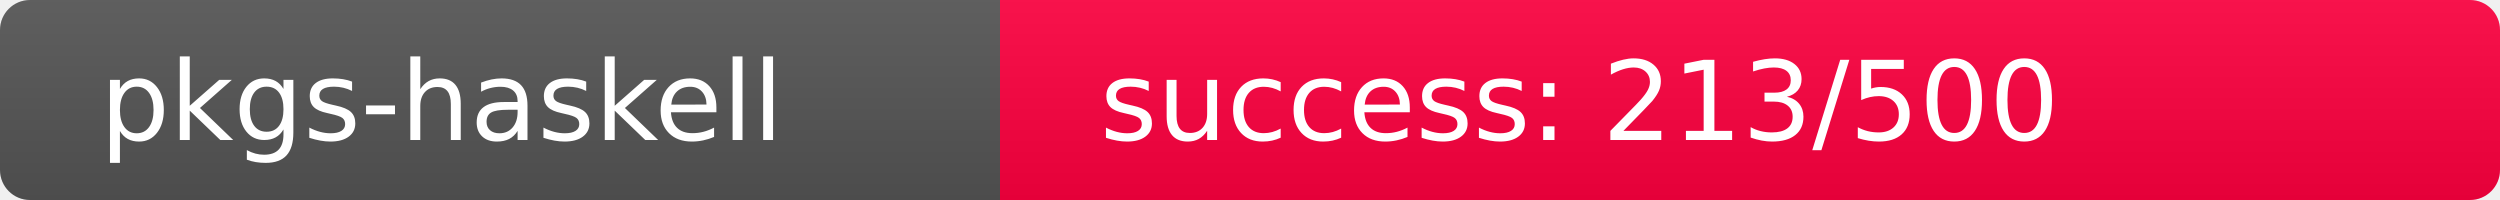
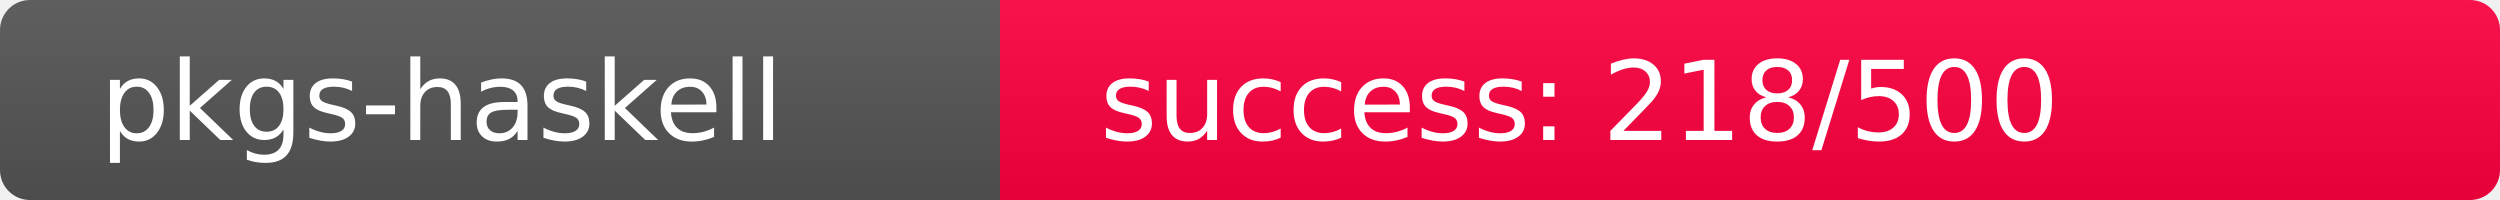
<svg xmlns="http://www.w3.org/2000/svg" width="250" height="20" role="img">
  <linearGradient id="s" x2="0" y2="100%">
    <stop offset="0" stop-color="#bbb" stop-opacity=".1" />
    <stop offset="1" stop-opacity=".1" />
  </linearGradient>
  <clipPath id="r">
    <rect width="250" height="20" rx="3" fill="#fff" />
  </clipPath>
  <g clip-path="url(#r)">
    <rect width="100" height="20" fill="#555" />
-     <rect x="100" width="150" height="20" fill="rgb(293,-37,64)" />
+     <rect x="100" width="150" height="20" fill="rgb(288,-32,64)" />
    <rect width="250" height="20" fill="url(#s)" />
  </g>
  <g fill="#fff" text-anchor="start" font-family="Verdana,Geneva,DejaVu Sans,sans-serif" text-rendering="geometricPrecision" font-size="110">
    <text x="100" y="140" transform="scale(.1)" fill="#fff">pkgs-haskell</text>
-     <text x="1100" y="140" transform="scale(.1)" fill="#fff">success: 213/500</text>
+     <text x="1100" y="140" transform="scale(.1)" fill="#fff">success: 218/500</text>
  </g>
</svg>
